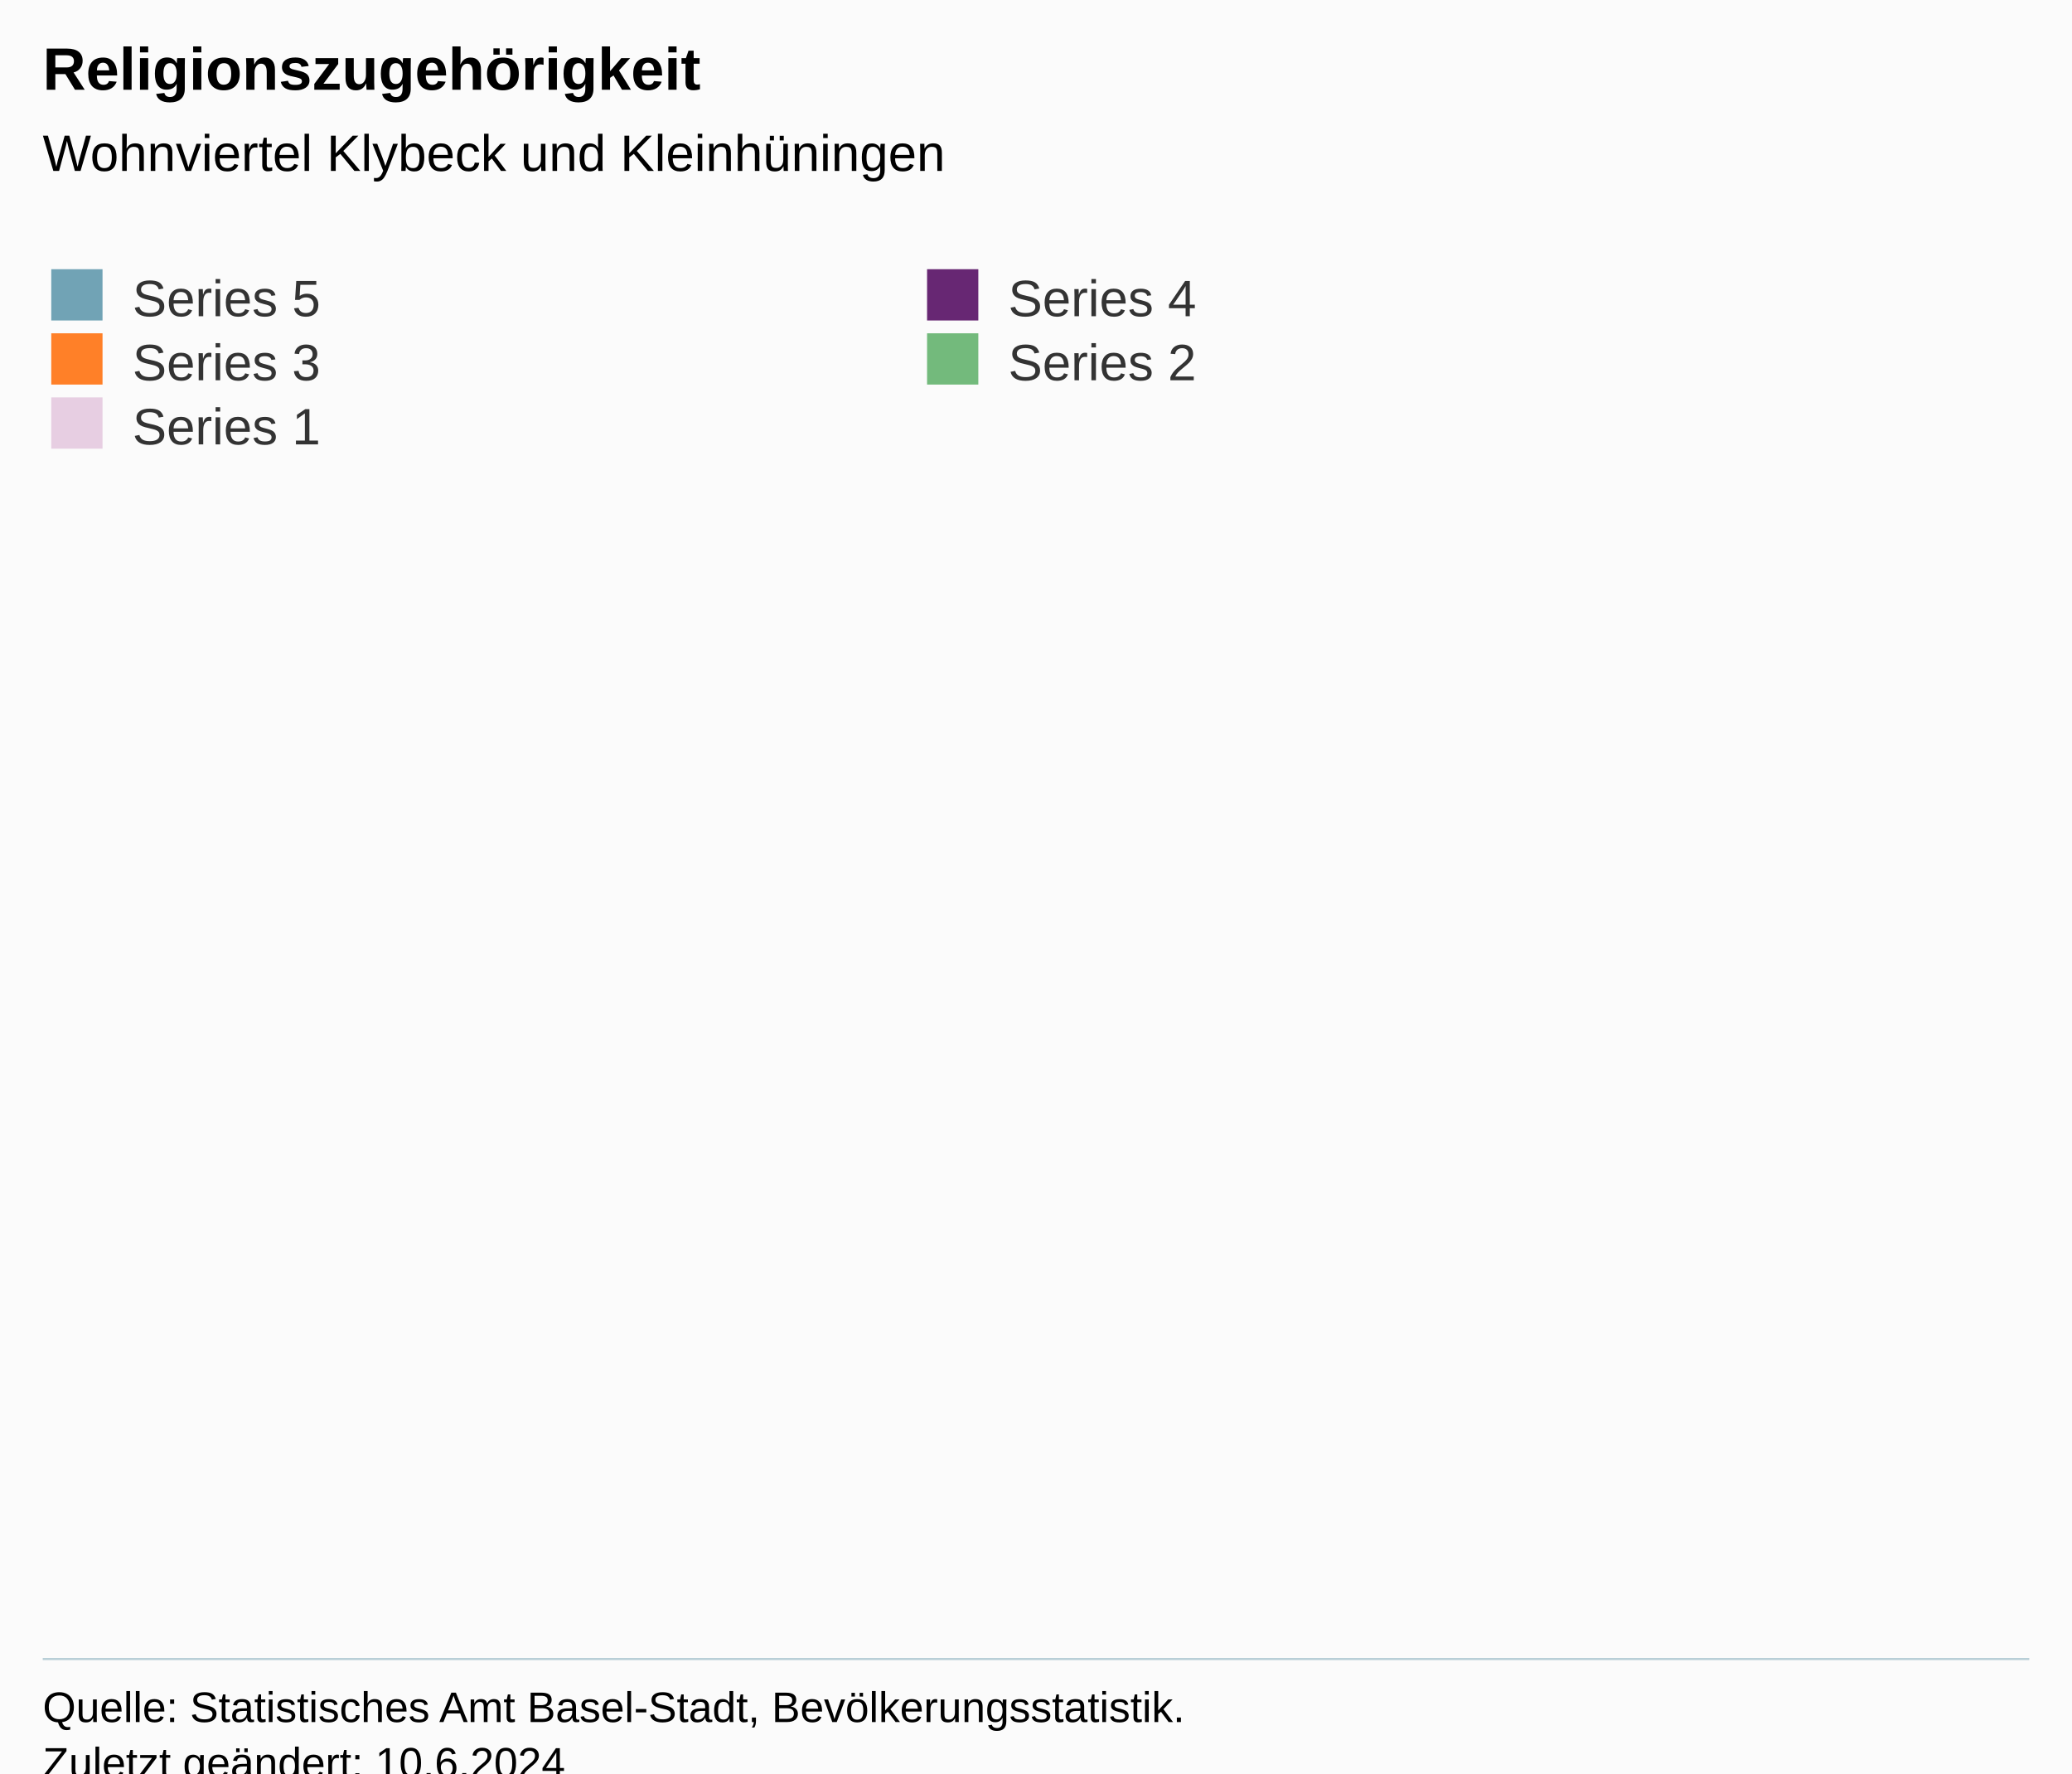
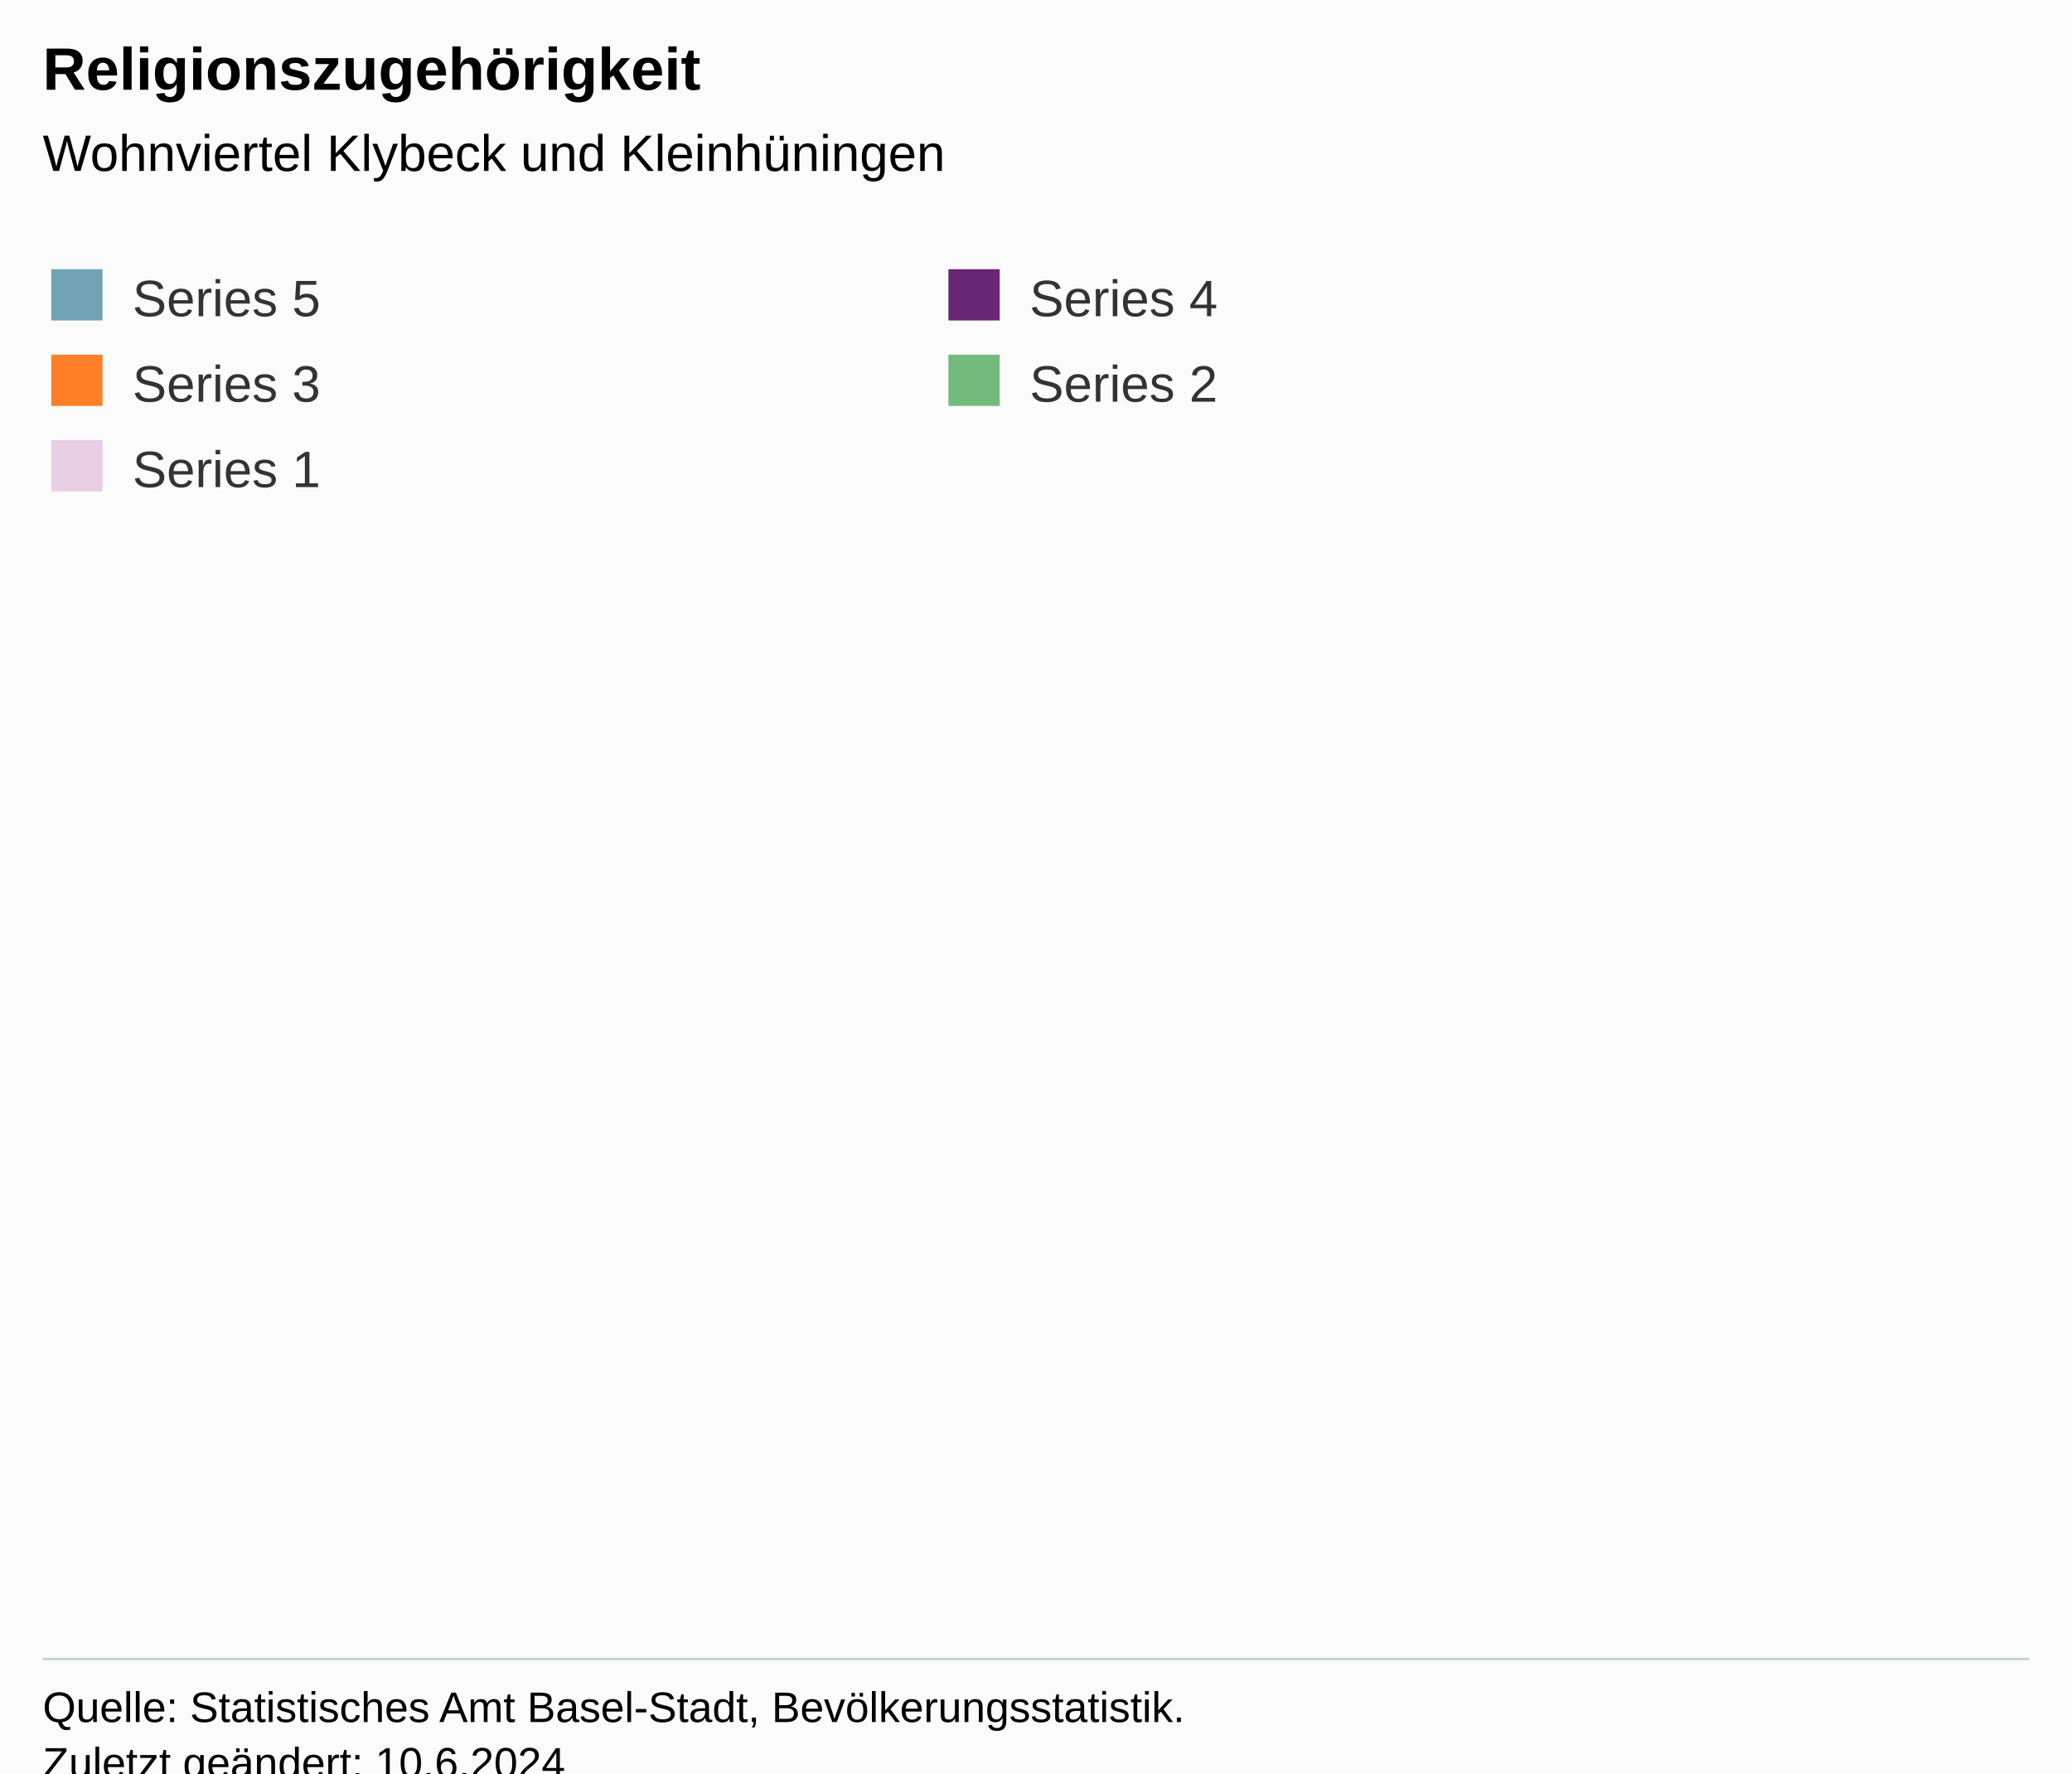
<svg xmlns="http://www.w3.org/2000/svg" version="1.1" class="highcharts-root" style="font-family:Arial;font-size:12px;" viewBox="0 0 485 415">
  <defs>
-     <clipPath id="highcharts-w86njx0-7-">
-       <rect x="0" y="0" width="465" height="264" fill="none" />
+     <clipPath id="highcharts-c0839ro-7-">
+       <rect x="0" y="0" width="465" height="249" fill="none" />
    </clipPath>
-     <clipPath id="highcharts-w86njx0-8-">
-       <rect x="0" y="0" width="465" height="264" fill="none" />
+     <clipPath id="highcharts-c0839ro-8-">
+       <rect x="0" y="0" width="465" height="249" fill="none" />
    </clipPath>
-     <clipPath id="highcharts-w86njx0-9-">
-       <rect x="10" y="124" width="465" height="264" fill="none" />
+     <clipPath id="highcharts-c0839ro-9-">
+       <rect x="10" y="139" width="465" height="249" fill="none" />
    </clipPath>
  </defs>
  <rect fill="#fbfbfb" class="highcharts-background" x="0" y="0" width="485" height="428" rx="0" ry="0" />
-   <rect fill="none" class="highcharts-plot-background" x="10" y="124" width="465" height="264" />
+   <rect fill="none" class="highcharts-plot-background" x="10" y="139" width="465" height="249" />
  <g class="highcharts-pane-group" data-z-index="0" />
  <g class="highcharts-grid highcharts-xaxis-grid" data-z-index="1" />
  <g class="highcharts-grid highcharts-yaxis-grid" data-z-index="1" />
-   <rect fill="none" class="highcharts-plot-border" data-z-index="1" x="10" y="124" width="465" height="264" />
+   <rect fill="none" class="highcharts-plot-border" data-z-index="1" x="10" y="139" width="465" height="249" />
  <g class="highcharts-axis highcharts-xaxis" data-z-index="2">
    <path fill="none" class="highcharts-axis-line" stroke="#B9CFD7" stroke-width="0.5" data-z-index="7" d="M 10 388.25 L 475 388.25" />
  </g>
  <g class="highcharts-axis highcharts-yaxis" data-z-index="2">
-     <path fill="none" class="highcharts-axis-line" data-z-index="7" d="M 10 124 L 10 388" />
+     <path fill="none" class="highcharts-axis-line" data-z-index="7" d="M 10 139 L 10 388" />
  </g>
  <g class="highcharts-series-group" data-z-index="3">
-     <g class="highcharts-series highcharts-series-0 highcharts-column-series" data-z-index="0.1" opacity="1" transform="translate(10,124) scale(1 1)" clip-path="url(#highcharts-w86njx0-8-)" />
-     <g class="highcharts-markers highcharts-series-0 highcharts-column-series" data-z-index="0.1" opacity="1" transform="translate(10,124) scale(1 1)" clip-path="none" />
-     <g class="highcharts-series highcharts-series-1 highcharts-column-series" data-z-index="0.1" opacity="1" transform="translate(10,124) scale(1 1)" clip-path="url(#highcharts-w86njx0-8-)" />
-     <g class="highcharts-markers highcharts-series-1 highcharts-column-series" data-z-index="0.1" opacity="1" transform="translate(10,124) scale(1 1)" clip-path="none" />
-     <g class="highcharts-series highcharts-series-2 highcharts-column-series" data-z-index="0.1" opacity="1" transform="translate(10,124) scale(1 1)" clip-path="url(#highcharts-w86njx0-8-)" />
-     <g class="highcharts-markers highcharts-series-2 highcharts-column-series" data-z-index="0.1" opacity="1" transform="translate(10,124) scale(1 1)" clip-path="none" />
-     <g class="highcharts-series highcharts-series-3 highcharts-column-series" data-z-index="0.1" opacity="1" transform="translate(10,124) scale(1 1)" clip-path="url(#highcharts-w86njx0-8-)" />
-     <g class="highcharts-markers highcharts-series-3 highcharts-column-series" data-z-index="0.1" opacity="1" transform="translate(10,124) scale(1 1)" clip-path="none" />
-     <g class="highcharts-series highcharts-series-4 highcharts-column-series" data-z-index="0.1" opacity="1" transform="translate(10,124) scale(1 1)" clip-path="url(#highcharts-w86njx0-8-)" />
-     <g class="highcharts-markers highcharts-series-4 highcharts-column-series" data-z-index="0.1" opacity="1" transform="translate(10,124) scale(1 1)" clip-path="none" />
+     <g class="highcharts-series highcharts-series-0 highcharts-column-series" data-z-index="0.1" opacity="1" transform="translate(10,139) scale(1 1)" clip-path="url(#highcharts-c0839ro-8-)" />
+     <g class="highcharts-markers highcharts-series-0 highcharts-column-series" data-z-index="0.1" opacity="1" transform="translate(10,139) scale(1 1)" clip-path="none" />
+     <g class="highcharts-series highcharts-series-1 highcharts-column-series" data-z-index="0.1" opacity="1" transform="translate(10,139) scale(1 1)" clip-path="url(#highcharts-c0839ro-8-)" />
+     <g class="highcharts-markers highcharts-series-1 highcharts-column-series" data-z-index="0.1" opacity="1" transform="translate(10,139) scale(1 1)" clip-path="none" />
+     <g class="highcharts-series highcharts-series-2 highcharts-column-series" data-z-index="0.1" opacity="1" transform="translate(10,139) scale(1 1)" clip-path="url(#highcharts-c0839ro-8-)" />
+     <g class="highcharts-markers highcharts-series-2 highcharts-column-series" data-z-index="0.1" opacity="1" transform="translate(10,139) scale(1 1)" clip-path="none" />
+     <g class="highcharts-series highcharts-series-3 highcharts-column-series" data-z-index="0.1" opacity="1" transform="translate(10,139) scale(1 1)" clip-path="url(#highcharts-c0839ro-8-)" />
+     <g class="highcharts-markers highcharts-series-3 highcharts-column-series" data-z-index="0.1" opacity="1" transform="translate(10,139) scale(1 1)" clip-path="none" />
+     <g class="highcharts-series highcharts-series-4 highcharts-column-series" data-z-index="0.1" opacity="1" transform="translate(10,139) scale(1 1)" clip-path="url(#highcharts-c0839ro-8-)" />
+     <g class="highcharts-markers highcharts-series-4 highcharts-column-series" data-z-index="0.1" opacity="1" transform="translate(10,139) scale(1 1)" clip-path="none" />
  </g>
  <text x="10" text-anchor="start" class="highcharts-title" data-z-index="4" style="color:#000000;font-size:14px;font-weight:bold;fill:#000000;" y="21">
    <tspan>Religionszugehörigkeit</tspan>
  </text>
  <text x="10" text-anchor="start" class="highcharts-subtitle" data-z-index="4" style="color:#000000;font-size:12px;font-weight:normal;fill:#000000;" y="40">
    <tspan>Wohnviertel Klybeck und Kleinhüningen</tspan>
  </text>
  <text x="10" text-anchor="start" class="highcharts-caption" data-z-index="4" style="color:#666666;fill:#666666;" y="400" />
  <g class="highcharts-legend" data-z-index="7" transform="translate(2,56)">
-     <rect fill="none" class="highcharts-legend-box" rx="0" ry="0" x="0" y="0" width="422" height="56" visibility="visible" />
+     <rect fill="none" class="highcharts-legend-box" rx="0" ry="0" x="0" y="0" width="428" height="71" visibility="visible" />
    <g data-z-index="1">
      <g>
        <g class="highcharts-legend-item highcharts-column-series highcharts-color-undefined highcharts-series-4" data-z-index="1" transform="translate(8,3)">
-           <text x="21" style="color:#333333;cursor:pointer;font-size:12px;font-weight:normal;fill:#333333;" text-anchor="start" data-z-index="2" y="15">
+           <text x="21" style="color:#333333;cursor:pointer;font-size:12px;font-weight:normal;white-space:nowrap;fill:#333333;" text-anchor="start" data-z-index="2" y="15">
            <tspan>Series 5</tspan>
          </text>
          <rect x="2" y="4" width="12" height="12" fill="#71a3b5" class="highcharts-point" data-z-index="3" />
        </g>
-         <g class="highcharts-legend-item highcharts-column-series highcharts-color-undefined highcharts-series-3" data-z-index="1" transform="translate(213,3)">
-           <text x="21" y="15" style="color:#333333;cursor:pointer;font-size:12px;font-weight:normal;fill:#333333;" text-anchor="start" data-z-index="2">
+         <g class="highcharts-legend-item highcharts-column-series highcharts-color-undefined highcharts-series-3" data-z-index="1" transform="translate(218,3)">
+           <text x="21" y="15" style="color:#333333;cursor:pointer;font-size:12px;font-weight:normal;white-space:nowrap;fill:#333333;" text-anchor="start" data-z-index="2">
            <tspan>Series 4</tspan>
          </text>
          <rect x="2" y="4" width="12" height="12" fill="#672773" class="highcharts-point" data-z-index="3" />
        </g>
-         <g class="highcharts-legend-item highcharts-column-series highcharts-color-undefined highcharts-series-2" data-z-index="1" transform="translate(8,18)">
-           <text x="21" y="15" style="color:#333333;cursor:pointer;font-size:12px;font-weight:normal;fill:#333333;" text-anchor="start" data-z-index="2">
+         <g class="highcharts-legend-item highcharts-column-series highcharts-color-undefined highcharts-series-2" data-z-index="1" transform="translate(8,23)">
+           <text x="21" y="15" style="color:#333333;cursor:pointer;font-size:12px;font-weight:normal;white-space:nowrap;fill:#333333;" text-anchor="start" data-z-index="2">
            <tspan>Series 3</tspan>
          </text>
          <rect x="2" y="4" width="12" height="12" fill="#ff8028" class="highcharts-point" data-z-index="3" />
        </g>
-         <g class="highcharts-legend-item highcharts-column-series highcharts-color-undefined highcharts-series-1" data-z-index="1" transform="translate(213,18)">
-           <text x="21" y="15" style="color:#333333;cursor:pointer;font-size:12px;font-weight:normal;fill:#333333;" text-anchor="start" data-z-index="2">
+         <g class="highcharts-legend-item highcharts-column-series highcharts-color-undefined highcharts-series-1" data-z-index="1" transform="translate(218,23)">
+           <text x="21" y="15" style="color:#333333;cursor:pointer;font-size:12px;font-weight:normal;white-space:nowrap;fill:#333333;" text-anchor="start" data-z-index="2">
            <tspan>Series 2</tspan>
          </text>
          <rect x="2" y="4" width="12" height="12" fill="#73ba7c" class="highcharts-point" data-z-index="3" />
        </g>
-         <g class="highcharts-legend-item highcharts-column-series highcharts-color-undefined highcharts-series-0" data-z-index="1" transform="translate(8,33)">
-           <text x="21" y="15" style="color:#333333;cursor:pointer;font-size:12px;font-weight:normal;fill:#333333;" text-anchor="start" data-z-index="2">
+         <g class="highcharts-legend-item highcharts-column-series highcharts-color-undefined highcharts-series-0" data-z-index="1" transform="translate(8,43)">
+           <text x="21" y="15" style="color:#333333;cursor:pointer;font-size:12px;font-weight:normal;white-space:nowrap;fill:#333333;" text-anchor="start" data-z-index="2">
            <tspan>Series 1</tspan>
          </text>
          <rect x="2" y="4" width="12" height="12" fill="#E7CEE2" class="highcharts-point" data-z-index="3" />
        </g>
      </g>
    </g>
  </g>
  <g class="highcharts-axis-labels highcharts-xaxis-labels" data-z-index="7" />
  <g class="highcharts-axis-labels highcharts-yaxis-labels" data-z-index="7" />
  <text x="10" class="highcharts-credits" text-anchor="start" data-z-index="8" style="cursor:default;color:#000000;font-size:10px;fill:#000000;" y="403">
    <tspan>Quelle: Statistisches Amt Basel-Stadt, Bevölkerungsstatistik.</tspan>
    <tspan x="10" dy="13">Zuletzt geändert: 10.6.2024</tspan>
  </text>
-   <g class="highcharts-control-points" data-z-index="99" clip-path="url(#highcharts-w86njx0-9-)" />
+   <g class="highcharts-control-points" data-z-index="99" clip-path="url(#highcharts-c0839ro-9-)" />
</svg>
